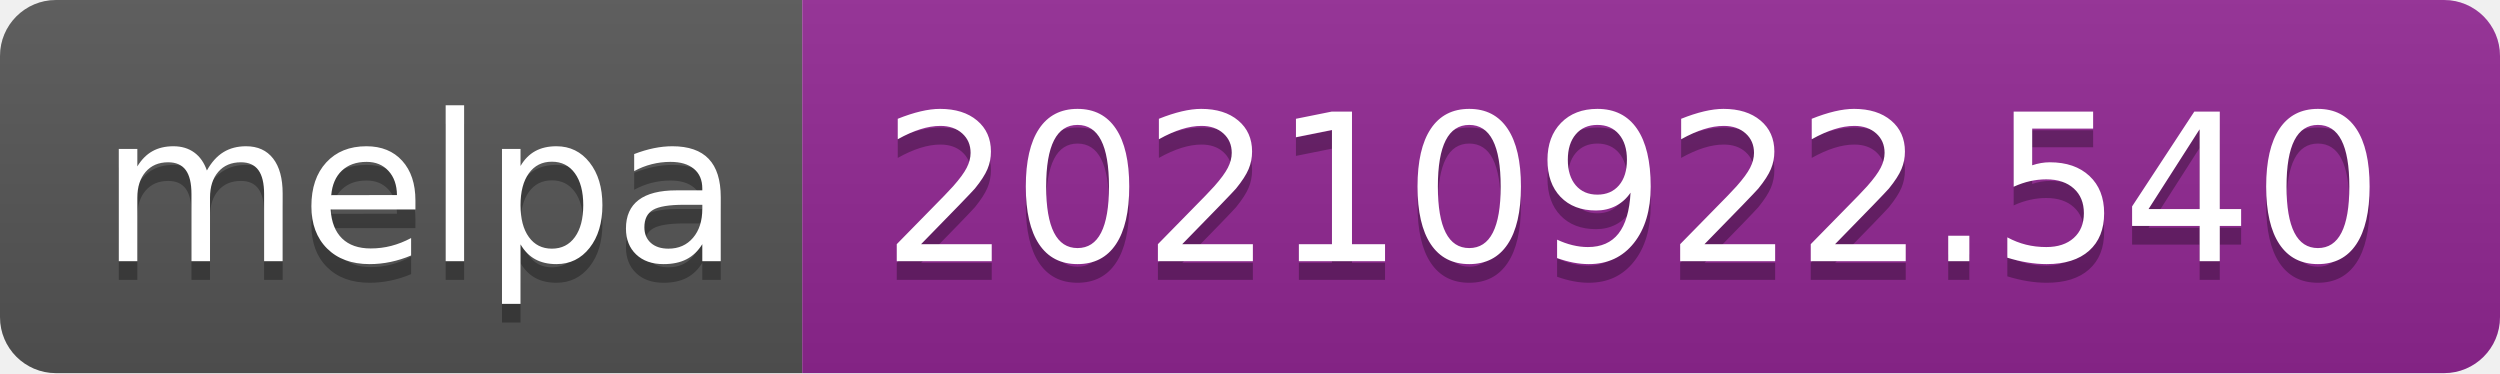
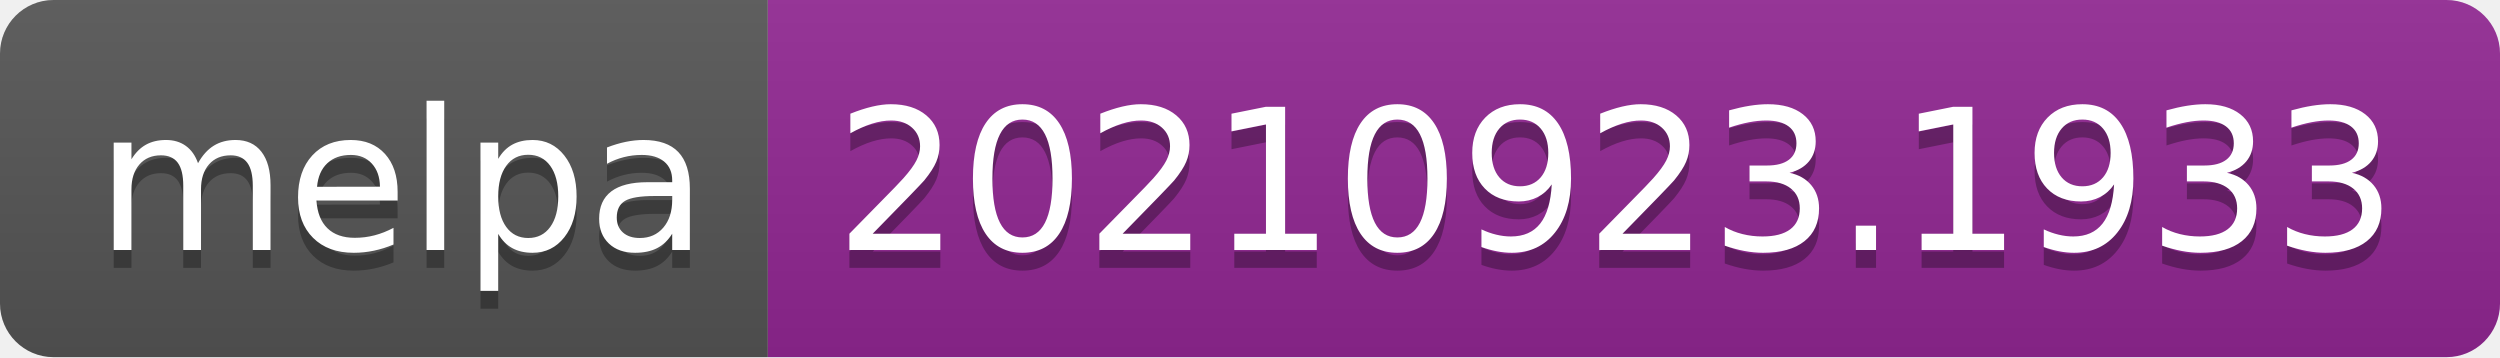
- <svg xmlns="http://www.w3.org/2000/svg" width="134" height="20" role="img" aria-label="melpa: 20210922.540">
+ <svg xmlns="http://www.w3.org/2000/svg" width="140" height="20" role="img" aria-label="melpa: 20210923.1933">
  <linearGradient id="s" x2="0" y2="100%">
    <stop offset="0" stop-color="#bbb" stop-opacity=".1" />
    <stop offset="1" stop-opacity=".1" />
  </linearGradient>
  <clipPath id="r">
-     <rect width="134" height="20" rx="3" fill="#fff" />
+     <rect width="140" height="20" rx="3" fill="#fff" />
  </clipPath>
  <g clip-path="url(#r)">
    <rect width="43" height="20" fill="#555" />
-     <rect x="43" width="91" height="20" fill="#922793" />
-     <rect width="134" height="20" fill="url(#s)" />
+     <rect x="43" width="97" height="20" fill="#922793" />
+     <rect width="140" height="20" fill="url(#s)" />
  </g>
  <g fill="#fff" text-anchor="middle" font-family="Verdana,Geneva,DejaVu Sans,sans-serif" text-rendering="geometricPrecision" font-size="110">
    <text aria-hidden="true" x="225" y="150" fill="#010101" fill-opacity=".3" transform="scale(.1)" textLength="330">melpa</text>
    <text x="225" y="140" transform="scale(.1)" fill="#fff" textLength="330">melpa</text>
-     <text aria-hidden="true" x="875" y="150" fill="#010101" fill-opacity=".3" transform="scale(.1)" textLength="810">20210922.540</text>
-     <text x="875" y="140" transform="scale(.1)" fill="#fff" textLength="810">20210922.540</text>
+     <text aria-hidden="true" x="905" y="150" fill="#010101" fill-opacity=".3" transform="scale(.1)" textLength="870">20210923.1933</text>
+     <text x="905" y="140" transform="scale(.1)" fill="#fff" textLength="870">20210923.1933</text>
  </g>
</svg>
